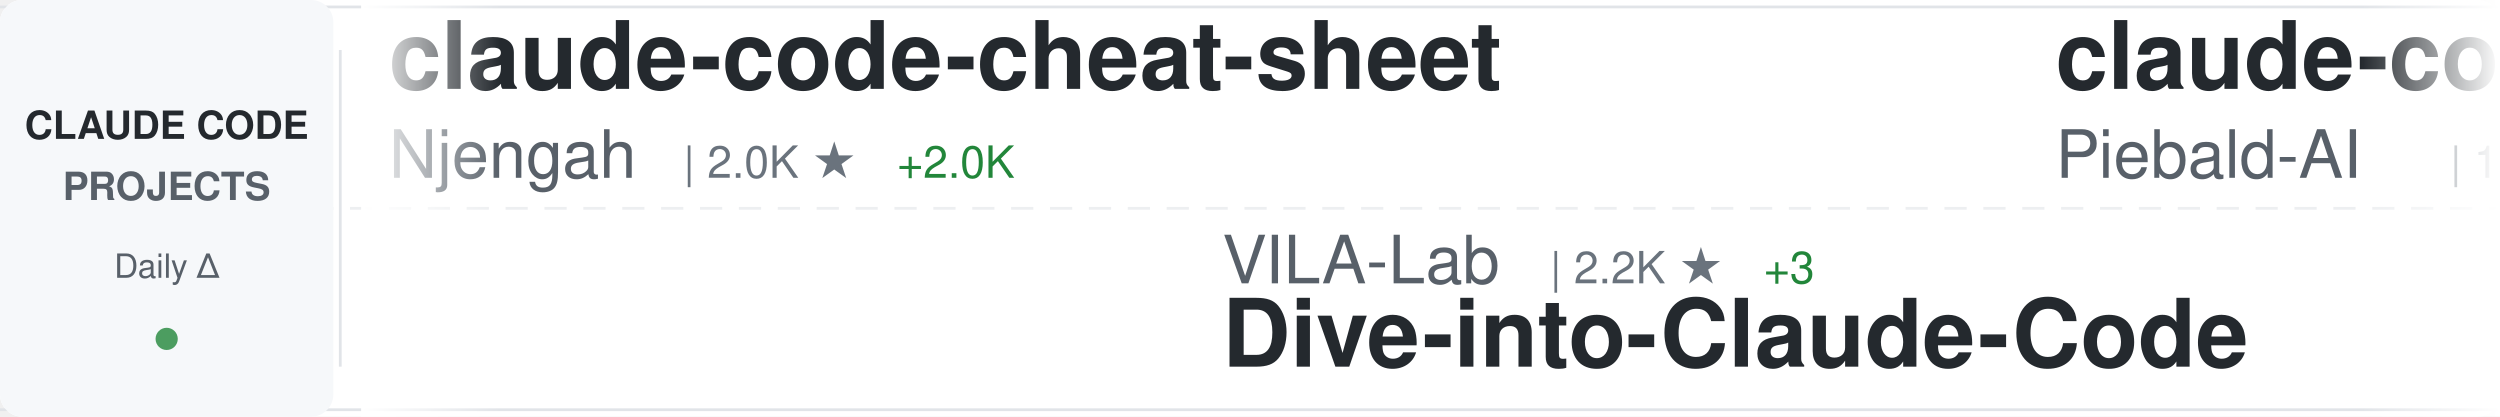
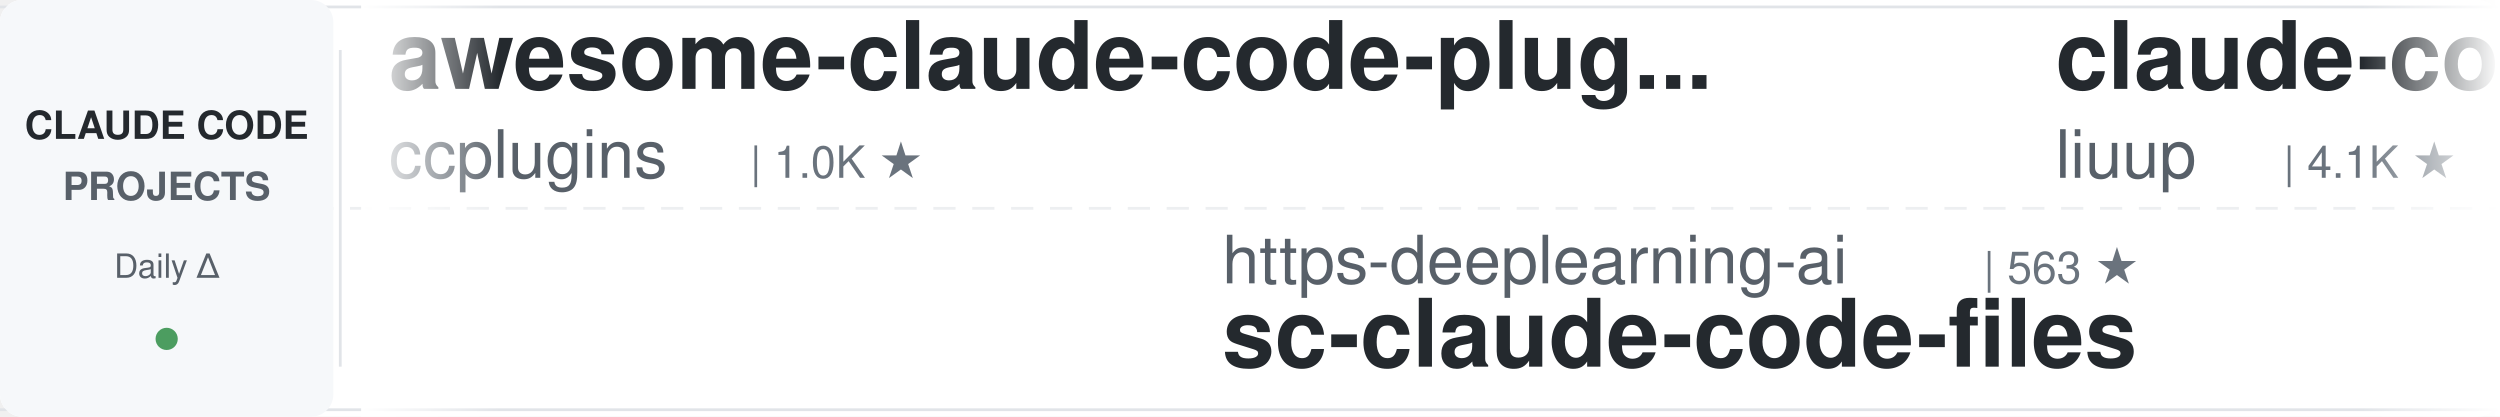
<svg xmlns="http://www.w3.org/2000/svg" width="900" height="150">
  <defs>
    <linearGradient id="awesomeLeftFade" x1="0%" y1="0%" x2="100%" y2="0%">
      <stop offset="0%" style="stop-color:#ffffff;stop-opacity:1" />
      <stop offset="100%" style="stop-color:#ffffff;stop-opacity:0" />
    </linearGradient>
    <linearGradient id="awesomeRightFade" x1="0%" y1="0%" x2="100%" y2="0%">
      <stop offset="0%" style="stop-color:#ffffff;stop-opacity:0" />
      <stop offset="100%" style="stop-color:#ffffff;stop-opacity:1" />
    </linearGradient>
  </defs>
  <rect width="900" height="150" fill="#ffffff" rx="8" />
  <rect x="0" y="2" width="900" height="1" fill="#e1e4e8" />
  <rect x="0" y="147" width="900" height="1" fill="#e1e4e8" />
  <line x1="0" y1="75" x2="900" y2="75" stroke="#e1e4e8" stroke-width="1" stroke-dasharray="8 6" opacity="0.6" />
  <rect x="0" y="0" width="120" height="150" fill="#f6f8fa" rx="8" />
  <text x="60" y="50" font-family="-apple-system, BlinkMacSystemFont, 'Segoe UI', Helvetica, Arial, sans-serif" font-size="14" font-weight="600" fill="#24292e" text-anchor="middle">CLAUDE CODE</text>
  <text x="60" y="72" font-family="-apple-system, BlinkMacSystemFont, 'Segoe UI', Helvetica, Arial, sans-serif" font-size="14" font-weight="600" fill="#586069" text-anchor="middle">PROJECTS</text>
  <text x="60" y="100" font-family="-apple-system, BlinkMacSystemFont, 'Segoe UI', Helvetica, Arial, sans-serif" font-size="12" font-weight="500" fill="#586069" text-anchor="middle">Daily Δ</text>
  <circle cx="60" cy="122" r="4" fill="#22863a" opacity="0.8" />
  <rect x="122" y="18" width="1" height="114" fill="#e1e4e8" />
  <clipPath id="awesomeTickerClip">
    <rect x="130" y="0" width="770" height="150" />
  </clipPath>
  <g clip-path="url(#awesomeTickerClip)">
    <g id="awesomeTickerItems">
      <animateTransform attributeName="transform" attributeType="XML" type="translate" from="0 0" to="-3000 0" dur="54s" repeatCount="indefinite" />
      <g transform="translate(0, 0)">
-         <text x="140" y="32" font-family="-apple-system, BlinkMacSystemFont, 'Segoe UI', Helvetica, Arial, sans-serif" font-size="34" font-weight="600" fill="#24292e">claude-code-cheat-sheet</text>
-         <text x="140" y="64" font-family="-apple-system, BlinkMacSystemFont, 'Segoe UI', Helvetica, Arial, sans-serif" font-size="24" font-weight="400" fill="#586069">Njengah</text>
-         <text x="246" y="64" font-family="-apple-system, BlinkMacSystemFont, 'Segoe UI', Helvetica, Arial, sans-serif" font-size="16" font-weight="500" fill="#6a737d">| 2.0K ★</text>
-         <text x="323" y="64" font-family="-apple-system, BlinkMacSystemFont, 'Segoe UI', Helvetica, Arial, sans-serif" font-size="16" font-weight="500" fill="#22863a"> +2.0K</text>
+         <text x="140" y="32" font-family="-apple-system, BlinkMacSystemFont, 'Segoe UI', Helvetica, Arial, sans-serif" font-size="34" font-weight="600" fill="#24292e">awesome-claude-code-plug...</text>
+         <text x="140" y="64" font-family="-apple-system, BlinkMacSystemFont, 'Segoe UI', Helvetica, Arial, sans-serif" font-size="24" font-weight="400" fill="#586069">ccplugins</text>
+         <text x="270" y="64" font-family="-apple-system, BlinkMacSystemFont, 'Segoe UI', Helvetica, Arial, sans-serif" font-size="16" font-weight="500" fill="#6a737d">| 1.0K ★</text>
      </g>
      <g transform="translate(300, 0)">
-         <text x="140" y="102" font-family="-apple-system, BlinkMacSystemFont, 'Segoe UI', Helvetica, Arial, sans-serif" font-size="24" font-weight="400" fill="#586069">VILA-Lab</text>
-         <text x="258" y="102" font-family="-apple-system, BlinkMacSystemFont, 'Segoe UI', Helvetica, Arial, sans-serif" font-size="16" font-weight="500" fill="#6a737d">| 2.2K ★</text>
-         <text x="335" y="102" font-family="-apple-system, BlinkMacSystemFont, 'Segoe UI', Helvetica, Arial, sans-serif" font-size="16" font-weight="500" fill="#22863a"> +3</text>
-         <text x="140" y="132" font-family="-apple-system, BlinkMacSystemFont, 'Segoe UI', Helvetica, Arial, sans-serif" font-size="34" font-weight="600" fill="#24292e">Dive-into-Claude-Code</text>
+         <text x="140" y="102" font-family="-apple-system, BlinkMacSystemFont, 'Segoe UI', Helvetica, Arial, sans-serif" font-size="24" font-weight="400" fill="#586069">https-deeplearning-ai</text>
+         <text x="414" y="102" font-family="-apple-system, BlinkMacSystemFont, 'Segoe UI', Helvetica, Arial, sans-serif" font-size="16" font-weight="500" fill="#6a737d">| 563 ★</text>
+         <text x="140" y="132" font-family="-apple-system, BlinkMacSystemFont, 'Segoe UI', Helvetica, Arial, sans-serif" font-size="34" font-weight="600" fill="#24292e">sc-claude-code-files</text>
      </g>
      <g transform="translate(600, 0)">
-         <text x="140" y="32" font-family="-apple-system, BlinkMacSystemFont, 'Segoe UI', Helvetica, Arial, sans-serif" font-size="34" font-weight="600" fill="#24292e">claude-code-system-promp...</text>
-         <text x="140" y="64" font-family="-apple-system, BlinkMacSystemFont, 'Segoe UI', Helvetica, Arial, sans-serif" font-size="24" font-weight="400" fill="#586069">Piebald-AI</text>
-         <text x="282" y="64" font-family="-apple-system, BlinkMacSystemFont, 'Segoe UI', Helvetica, Arial, sans-serif" font-size="16" font-weight="500" fill="#6a737d">| 13.2K ★</text>
-         <text x="368" y="64" font-family="-apple-system, BlinkMacSystemFont, 'Segoe UI', Helvetica, Arial, sans-serif" font-size="16" font-weight="500" fill="#22863a"> +4</text>
+         <text x="140" y="32" font-family="-apple-system, BlinkMacSystemFont, 'Segoe UI', Helvetica, Arial, sans-serif" font-size="34" font-weight="600" fill="#24292e">claude-code-analysis</text>
+         <text x="140" y="64" font-family="-apple-system, BlinkMacSystemFont, 'Segoe UI', Helvetica, Arial, sans-serif" font-size="24" font-weight="400" fill="#586069">liuup</text>
+         <text x="222" y="64" font-family="-apple-system, BlinkMacSystemFont, 'Segoe UI', Helvetica, Arial, sans-serif" font-size="16" font-weight="500" fill="#6a737d">| 4.1K ★</text>
      </g>
      <g transform="translate(900, 0)">
-         <text x="140" y="102" font-family="-apple-system, BlinkMacSystemFont, 'Segoe UI', Helvetica, Arial, sans-serif" font-size="24" font-weight="400" fill="#586069">disler</text>
-         <text x="234" y="102" font-family="-apple-system, BlinkMacSystemFont, 'Segoe UI', Helvetica, Arial, sans-serif" font-size="16" font-weight="500" fill="#6a737d">| 1.7K ★</text>
-         <text x="140" y="132" font-family="-apple-system, BlinkMacSystemFont, 'Segoe UI', Helvetica, Arial, sans-serif" font-size="34" font-weight="600" fill="#24292e">pi-vs-claude-code</text>
+         <text x="140" y="102" font-family="-apple-system, BlinkMacSystemFont, 'Segoe UI', Helvetica, Arial, sans-serif" font-size="24" font-weight="400" fill="#586069">tanbiralam</text>
+         <text x="282" y="102" font-family="-apple-system, BlinkMacSystemFont, 'Segoe UI', Helvetica, Arial, sans-serif" font-size="16" font-weight="500" fill="#6a737d">| 2.4K ★</text>
+         <text x="359" y="102" font-family="-apple-system, BlinkMacSystemFont, 'Segoe UI', Helvetica, Arial, sans-serif" font-size="16" font-weight="500" fill="#22863a"> +1</text>
+         <text x="140" y="132" font-family="-apple-system, BlinkMacSystemFont, 'Segoe UI', Helvetica, Arial, sans-serif" font-size="34" font-weight="600" fill="#24292e">claude-code</text>
      </g>
      <g transform="translate(1200, 0)">
-         <text x="140" y="32" font-family="-apple-system, BlinkMacSystemFont, 'Segoe UI', Helvetica, Arial, sans-serif" font-size="34" font-weight="600" fill="#24292e">claude-code-my-workflow</text>
-         <text x="140" y="64" font-family="-apple-system, BlinkMacSystemFont, 'Segoe UI', Helvetica, Arial, sans-serif" font-size="24" font-weight="400" fill="#586069">pedrohcgs</text>
-         <text x="270" y="64" font-family="-apple-system, BlinkMacSystemFont, 'Segoe UI', Helvetica, Arial, sans-serif" font-size="16" font-weight="500" fill="#6a737d">| 1.7K ★</text>
-         <text x="347" y="64" font-family="-apple-system, BlinkMacSystemFont, 'Segoe UI', Helvetica, Arial, sans-serif" font-size="16" font-weight="500" fill="#22863a"> +2</text>
+         <text x="140" y="32" font-family="-apple-system, BlinkMacSystemFont, 'Segoe UI', Helvetica, Arial, sans-serif" font-size="34" font-weight="600" fill="#24292e">ClaudeCode-Portable</text>
+         <text x="140" y="64" font-family="-apple-system, BlinkMacSystemFont, 'Segoe UI', Helvetica, Arial, sans-serif" font-size="24" font-weight="400" fill="#586069">techjarves</text>
+         <text x="282" y="64" font-family="-apple-system, BlinkMacSystemFont, 'Segoe UI', Helvetica, Arial, sans-serif" font-size="16" font-weight="500" fill="#6a737d">| 1.6K ★</text>
      </g>
      <g transform="translate(1500, 0)">
-         <text x="140" y="102" font-family="-apple-system, BlinkMacSystemFont, 'Segoe UI', Helvetica, Arial, sans-serif" font-size="24" font-weight="400" fill="#586069">VoltAgent</text>
-         <text x="270" y="102" font-family="-apple-system, BlinkMacSystemFont, 'Segoe UI', Helvetica, Arial, sans-serif" font-size="16" font-weight="500" fill="#6a737d">| 26.6K ★</text>
-         <text x="356" y="102" font-family="-apple-system, BlinkMacSystemFont, 'Segoe UI', Helvetica, Arial, sans-serif" font-size="16" font-weight="500" fill="#22863a"> +15</text>
-         <text x="140" y="132" font-family="-apple-system, BlinkMacSystemFont, 'Segoe UI', Helvetica, Arial, sans-serif" font-size="34" font-weight="600" fill="#24292e">awesome-claude-code-suba...</text>
+         <text x="140" y="102" font-family="-apple-system, BlinkMacSystemFont, 'Segoe UI', Helvetica, Arial, sans-serif" font-size="24" font-weight="400" fill="#586069">WorldFlowAI</text>
+         <text x="294" y="102" font-family="-apple-system, BlinkMacSystemFont, 'Segoe UI', Helvetica, Arial, sans-serif" font-size="16" font-weight="500" fill="#6a737d">| 6.6K ★</text>
+         <text x="371" y="102" font-family="-apple-system, BlinkMacSystemFont, 'Segoe UI', Helvetica, Arial, sans-serif" font-size="16" font-weight="500" fill="#22863a"> +20</text>
+         <text x="140" y="132" font-family="-apple-system, BlinkMacSystemFont, 'Segoe UI', Helvetica, Arial, sans-serif" font-size="34" font-weight="600" fill="#24292e">everything-claude-code</text>
      </g>
      <g transform="translate(1800, 0)">
-         <text x="140" y="32" font-family="-apple-system, BlinkMacSystemFont, 'Segoe UI', Helvetica, Arial, sans-serif" font-size="34" font-weight="600" fill="#24292e">awesome-claude-code</text>
-         <text x="140" y="64" font-family="-apple-system, BlinkMacSystemFont, 'Segoe UI', Helvetica, Arial, sans-serif" font-size="24" font-weight="400" fill="#586069">jqueryscript</text>
-         <text x="306" y="64" font-family="-apple-system, BlinkMacSystemFont, 'Segoe UI', Helvetica, Arial, sans-serif" font-size="16" font-weight="500" fill="#6a737d">| 553 ★</text>
+         <text x="140" y="32" font-family="-apple-system, BlinkMacSystemFont, 'Segoe UI', Helvetica, Arial, sans-serif" font-size="34" font-weight="600" fill="#24292e">claude-code-spec-workflo...</text>
+         <text x="140" y="64" font-family="-apple-system, BlinkMacSystemFont, 'Segoe UI', Helvetica, Arial, sans-serif" font-size="24" font-weight="400" fill="#586069">Pimzino</text>
+         <text x="246" y="64" font-family="-apple-system, BlinkMacSystemFont, 'Segoe UI', Helvetica, Arial, sans-serif" font-size="16" font-weight="500" fill="#6a737d">| 3.9K ★</text>
      </g>
      <g transform="translate(2100, 0)">
-         <text x="140" y="102" font-family="-apple-system, BlinkMacSystemFont, 'Segoe UI', Helvetica, Arial, sans-serif" font-size="24" font-weight="400" fill="#586069">Yuyz0112</text>
-         <text x="258" y="102" font-family="-apple-system, BlinkMacSystemFont, 'Segoe UI', Helvetica, Arial, sans-serif" font-size="16" font-weight="500" fill="#6a737d">| 2.5K ★</text>
-         <text x="140" y="132" font-family="-apple-system, BlinkMacSystemFont, 'Segoe UI', Helvetica, Arial, sans-serif" font-size="34" font-weight="600" fill="#24292e">claude-code-reverse</text>
+         <text x="140" y="102" font-family="-apple-system, BlinkMacSystemFont, 'Segoe UI', Helvetica, Arial, sans-serif" font-size="24" font-weight="400" fill="#586069">ponponon</text>
+         <text x="258" y="102" font-family="-apple-system, BlinkMacSystemFont, 'Segoe UI', Helvetica, Arial, sans-serif" font-size="16" font-weight="500" fill="#6a737d">| 2.3K ★</text>
+         <text x="140" y="132" font-family="-apple-system, BlinkMacSystemFont, 'Segoe UI', Helvetica, Arial, sans-serif" font-size="34" font-weight="600" fill="#24292e">claude_code_src</text>
      </g>
      <g transform="translate(2400, 0)">
-         <text x="140" y="32" font-family="-apple-system, BlinkMacSystemFont, 'Segoe UI', Helvetica, Arial, sans-serif" font-size="34" font-weight="600" fill="#24292e">Claude-Code</text>
-         <text x="140" y="64" font-family="-apple-system, BlinkMacSystemFont, 'Segoe UI', Helvetica, Arial, sans-serif" font-size="24" font-weight="400" fill="#586069">OrcaWhisper</text>
-         <text x="294" y="64" font-family="-apple-system, BlinkMacSystemFont, 'Segoe UI', Helvetica, Arial, sans-serif" font-size="16" font-weight="500" fill="#6a737d">| 110 ★</text>
-         <text x="362" y="64" font-family="-apple-system, BlinkMacSystemFont, 'Segoe UI', Helvetica, Arial, sans-serif" font-size="16" font-weight="500" fill="#22863a"> +1</text>
+         <text x="140" y="32" font-family="-apple-system, BlinkMacSystemFont, 'Segoe UI', Helvetica, Arial, sans-serif" font-size="34" font-weight="600" fill="#24292e">claude-code-showcase</text>
+         <text x="140" y="64" font-family="-apple-system, BlinkMacSystemFont, 'Segoe UI', Helvetica, Arial, sans-serif" font-size="24" font-weight="400" fill="#586069">ChrisWiles</text>
+         <text x="282" y="64" font-family="-apple-system, BlinkMacSystemFont, 'Segoe UI', Helvetica, Arial, sans-serif" font-size="16" font-weight="500" fill="#6a737d">| 6.1K ★</text>
+         <text x="359" y="64" font-family="-apple-system, BlinkMacSystemFont, 'Segoe UI', Helvetica, Arial, sans-serif" font-size="16" font-weight="500" fill="#22863a"> +1</text>
      </g>
      <g transform="translate(2700, 0)">
-         <text x="140" y="102" font-family="-apple-system, BlinkMacSystemFont, 'Segoe UI', Helvetica, Arial, sans-serif" font-size="24" font-weight="400" fill="#586069">Maciek-roboblog</text>
-         <text x="342" y="102" font-family="-apple-system, BlinkMacSystemFont, 'Segoe UI', Helvetica, Arial, sans-serif" font-size="16" font-weight="500" fill="#6a737d">| 8.8K ★</text>
-         <text x="419" y="102" font-family="-apple-system, BlinkMacSystemFont, 'Segoe UI', Helvetica, Arial, sans-serif" font-size="16" font-weight="500" fill="#22863a"> +5</text>
-         <text x="140" y="132" font-family="-apple-system, BlinkMacSystemFont, 'Segoe UI', Helvetica, Arial, sans-serif" font-size="34" font-weight="600" fill="#24292e">Claude-Code-Usage-Monito...</text>
+         <text x="140" y="102" font-family="-apple-system, BlinkMacSystemFont, 'Segoe UI', Helvetica, Arial, sans-serif" font-size="24" font-weight="400" fill="#586069">anthropics</text>
+         <text x="282" y="102" font-family="-apple-system, BlinkMacSystemFont, 'Segoe UI', Helvetica, Arial, sans-serif" font-size="16" font-weight="500" fill="#6a737d">| 1.1K ★</text>
+         <text x="359" y="102" font-family="-apple-system, BlinkMacSystemFont, 'Segoe UI', Helvetica, Arial, sans-serif" font-size="16" font-weight="500" fill="#22863a"> +1</text>
+         <text x="140" y="132" font-family="-apple-system, BlinkMacSystemFont, 'Segoe UI', Helvetica, Arial, sans-serif" font-size="34" font-weight="600" fill="#24292e">claude-code-base-action</text>
      </g>
      <g transform="translate(3000, 0)">
-         <text x="140" y="32" font-family="-apple-system, BlinkMacSystemFont, 'Segoe UI', Helvetica, Arial, sans-serif" font-size="34" font-weight="600" fill="#24292e">claude-code-cheat-sheet</text>
-         <text x="140" y="64" font-family="-apple-system, BlinkMacSystemFont, 'Segoe UI', Helvetica, Arial, sans-serif" font-size="24" font-weight="400" fill="#586069">Njengah</text>
-         <text x="246" y="64" font-family="-apple-system, BlinkMacSystemFont, 'Segoe UI', Helvetica, Arial, sans-serif" font-size="16" font-weight="500" fill="#6a737d">| 2.0K ★</text>
-         <text x="323" y="64" font-family="-apple-system, BlinkMacSystemFont, 'Segoe UI', Helvetica, Arial, sans-serif" font-size="16" font-weight="500" fill="#22863a"> +2.0K</text>
+         <text x="140" y="32" font-family="-apple-system, BlinkMacSystemFont, 'Segoe UI', Helvetica, Arial, sans-serif" font-size="34" font-weight="600" fill="#24292e">awesome-claude-code-plug...</text>
+         <text x="140" y="64" font-family="-apple-system, BlinkMacSystemFont, 'Segoe UI', Helvetica, Arial, sans-serif" font-size="24" font-weight="400" fill="#586069">ccplugins</text>
+         <text x="270" y="64" font-family="-apple-system, BlinkMacSystemFont, 'Segoe UI', Helvetica, Arial, sans-serif" font-size="16" font-weight="500" fill="#6a737d">| 1.0K ★</text>
      </g>
      <g transform="translate(3300, 0)">
-         <text x="140" y="102" font-family="-apple-system, BlinkMacSystemFont, 'Segoe UI', Helvetica, Arial, sans-serif" font-size="24" font-weight="400" fill="#586069">VILA-Lab</text>
-         <text x="258" y="102" font-family="-apple-system, BlinkMacSystemFont, 'Segoe UI', Helvetica, Arial, sans-serif" font-size="16" font-weight="500" fill="#6a737d">| 2.2K ★</text>
-         <text x="335" y="102" font-family="-apple-system, BlinkMacSystemFont, 'Segoe UI', Helvetica, Arial, sans-serif" font-size="16" font-weight="500" fill="#22863a"> +3</text>
-         <text x="140" y="132" font-family="-apple-system, BlinkMacSystemFont, 'Segoe UI', Helvetica, Arial, sans-serif" font-size="34" font-weight="600" fill="#24292e">Dive-into-Claude-Code</text>
+         <text x="140" y="102" font-family="-apple-system, BlinkMacSystemFont, 'Segoe UI', Helvetica, Arial, sans-serif" font-size="24" font-weight="400" fill="#586069">https-deeplearning-ai</text>
+         <text x="414" y="102" font-family="-apple-system, BlinkMacSystemFont, 'Segoe UI', Helvetica, Arial, sans-serif" font-size="16" font-weight="500" fill="#6a737d">| 563 ★</text>
+         <text x="140" y="132" font-family="-apple-system, BlinkMacSystemFont, 'Segoe UI', Helvetica, Arial, sans-serif" font-size="34" font-weight="600" fill="#24292e">sc-claude-code-files</text>
      </g>
      <g transform="translate(3600, 0)">
-         <text x="140" y="32" font-family="-apple-system, BlinkMacSystemFont, 'Segoe UI', Helvetica, Arial, sans-serif" font-size="34" font-weight="600" fill="#24292e">claude-code-system-promp...</text>
-         <text x="140" y="64" font-family="-apple-system, BlinkMacSystemFont, 'Segoe UI', Helvetica, Arial, sans-serif" font-size="24" font-weight="400" fill="#586069">Piebald-AI</text>
-         <text x="282" y="64" font-family="-apple-system, BlinkMacSystemFont, 'Segoe UI', Helvetica, Arial, sans-serif" font-size="16" font-weight="500" fill="#6a737d">| 13.2K ★</text>
-         <text x="368" y="64" font-family="-apple-system, BlinkMacSystemFont, 'Segoe UI', Helvetica, Arial, sans-serif" font-size="16" font-weight="500" fill="#22863a"> +4</text>
+         <text x="140" y="32" font-family="-apple-system, BlinkMacSystemFont, 'Segoe UI', Helvetica, Arial, sans-serif" font-size="34" font-weight="600" fill="#24292e">claude-code-analysis</text>
+         <text x="140" y="64" font-family="-apple-system, BlinkMacSystemFont, 'Segoe UI', Helvetica, Arial, sans-serif" font-size="24" font-weight="400" fill="#586069">liuup</text>
+         <text x="222" y="64" font-family="-apple-system, BlinkMacSystemFont, 'Segoe UI', Helvetica, Arial, sans-serif" font-size="16" font-weight="500" fill="#6a737d">| 4.1K ★</text>
      </g>
      <g transform="translate(3900, 0)">
-         <text x="140" y="102" font-family="-apple-system, BlinkMacSystemFont, 'Segoe UI', Helvetica, Arial, sans-serif" font-size="24" font-weight="400" fill="#586069">disler</text>
-         <text x="234" y="102" font-family="-apple-system, BlinkMacSystemFont, 'Segoe UI', Helvetica, Arial, sans-serif" font-size="16" font-weight="500" fill="#6a737d">| 1.7K ★</text>
-         <text x="140" y="132" font-family="-apple-system, BlinkMacSystemFont, 'Segoe UI', Helvetica, Arial, sans-serif" font-size="34" font-weight="600" fill="#24292e">pi-vs-claude-code</text>
+         <text x="140" y="102" font-family="-apple-system, BlinkMacSystemFont, 'Segoe UI', Helvetica, Arial, sans-serif" font-size="24" font-weight="400" fill="#586069">tanbiralam</text>
+         <text x="282" y="102" font-family="-apple-system, BlinkMacSystemFont, 'Segoe UI', Helvetica, Arial, sans-serif" font-size="16" font-weight="500" fill="#6a737d">| 2.4K ★</text>
+         <text x="359" y="102" font-family="-apple-system, BlinkMacSystemFont, 'Segoe UI', Helvetica, Arial, sans-serif" font-size="16" font-weight="500" fill="#22863a"> +1</text>
+         <text x="140" y="132" font-family="-apple-system, BlinkMacSystemFont, 'Segoe UI', Helvetica, Arial, sans-serif" font-size="34" font-weight="600" fill="#24292e">claude-code</text>
      </g>
    </g>
  </g>
  <rect x="130" y="0" width="50" height="150" fill="url(#awesomeLeftFade)" />
  <rect x="850" y="0" width="50" height="150" fill="url(#awesomeRightFade)" />
</svg>
